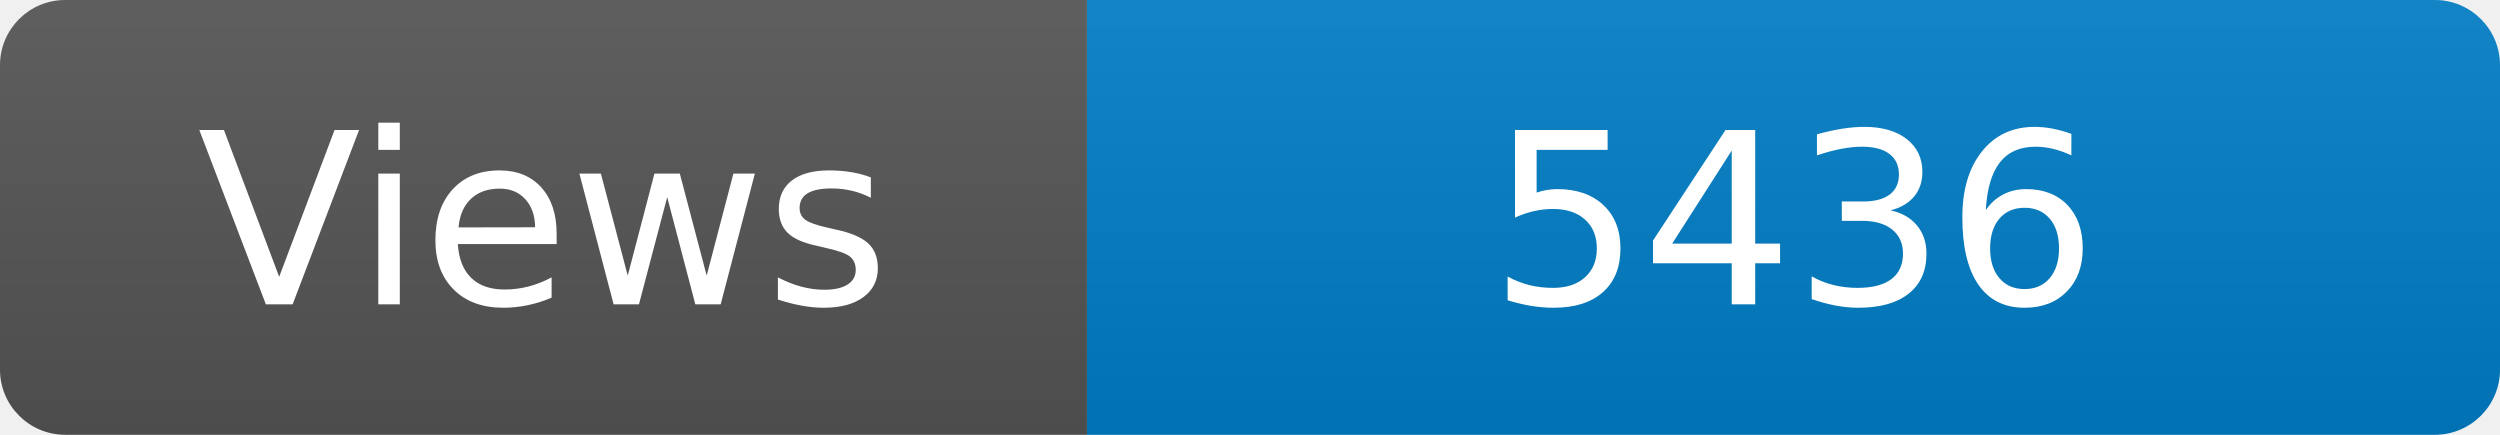
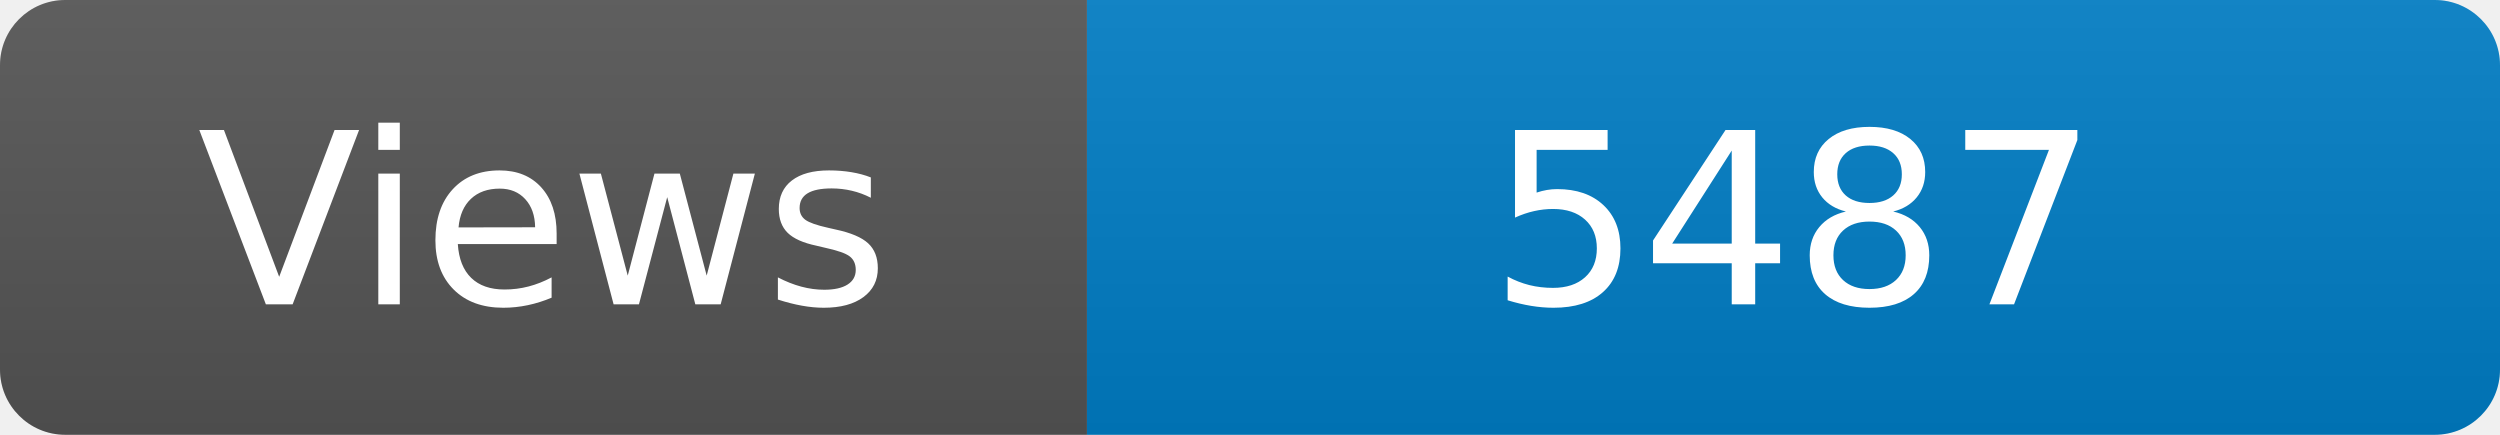
<svg xmlns="http://www.w3.org/2000/svg" width="115" height="20" role="img" aria-label="Maintained?: yes">
  <linearGradient id="s" x2="0" y2="100%">
    <stop offset="0" stop-color="#bbb" stop-opacity=".1" />
    <stop offset="1" stop-opacity=".1" />
  </linearGradient>
  <clipPath id="r">
    <rect width="115" height="20" rx="3" fill="#fff" />
  </clipPath>
  <g clip-path="url(#r)">
    <rect width="50" height="20" fill="#555" />
    <rect x="50" width="160" height="20" fill="#007ec6" />
    <rect width="115" height="20" fill="url(#s)" />
  </g>
  <g fill="#fff" text-anchor="middle" font-family="Verdana,Geneva,DejaVu Sans,sans-serif" font-size="110">
    <text x="250" y="140" transform="scale(.1)" fill="#fff">Views</text>
-     <text x="825" y="140" transform="scale(.1)" fill="#fff">5436</text>
+     <text x="825" y="140" transform="scale(.1)" fill="#fff">5487</text>
  </g>
</svg>
